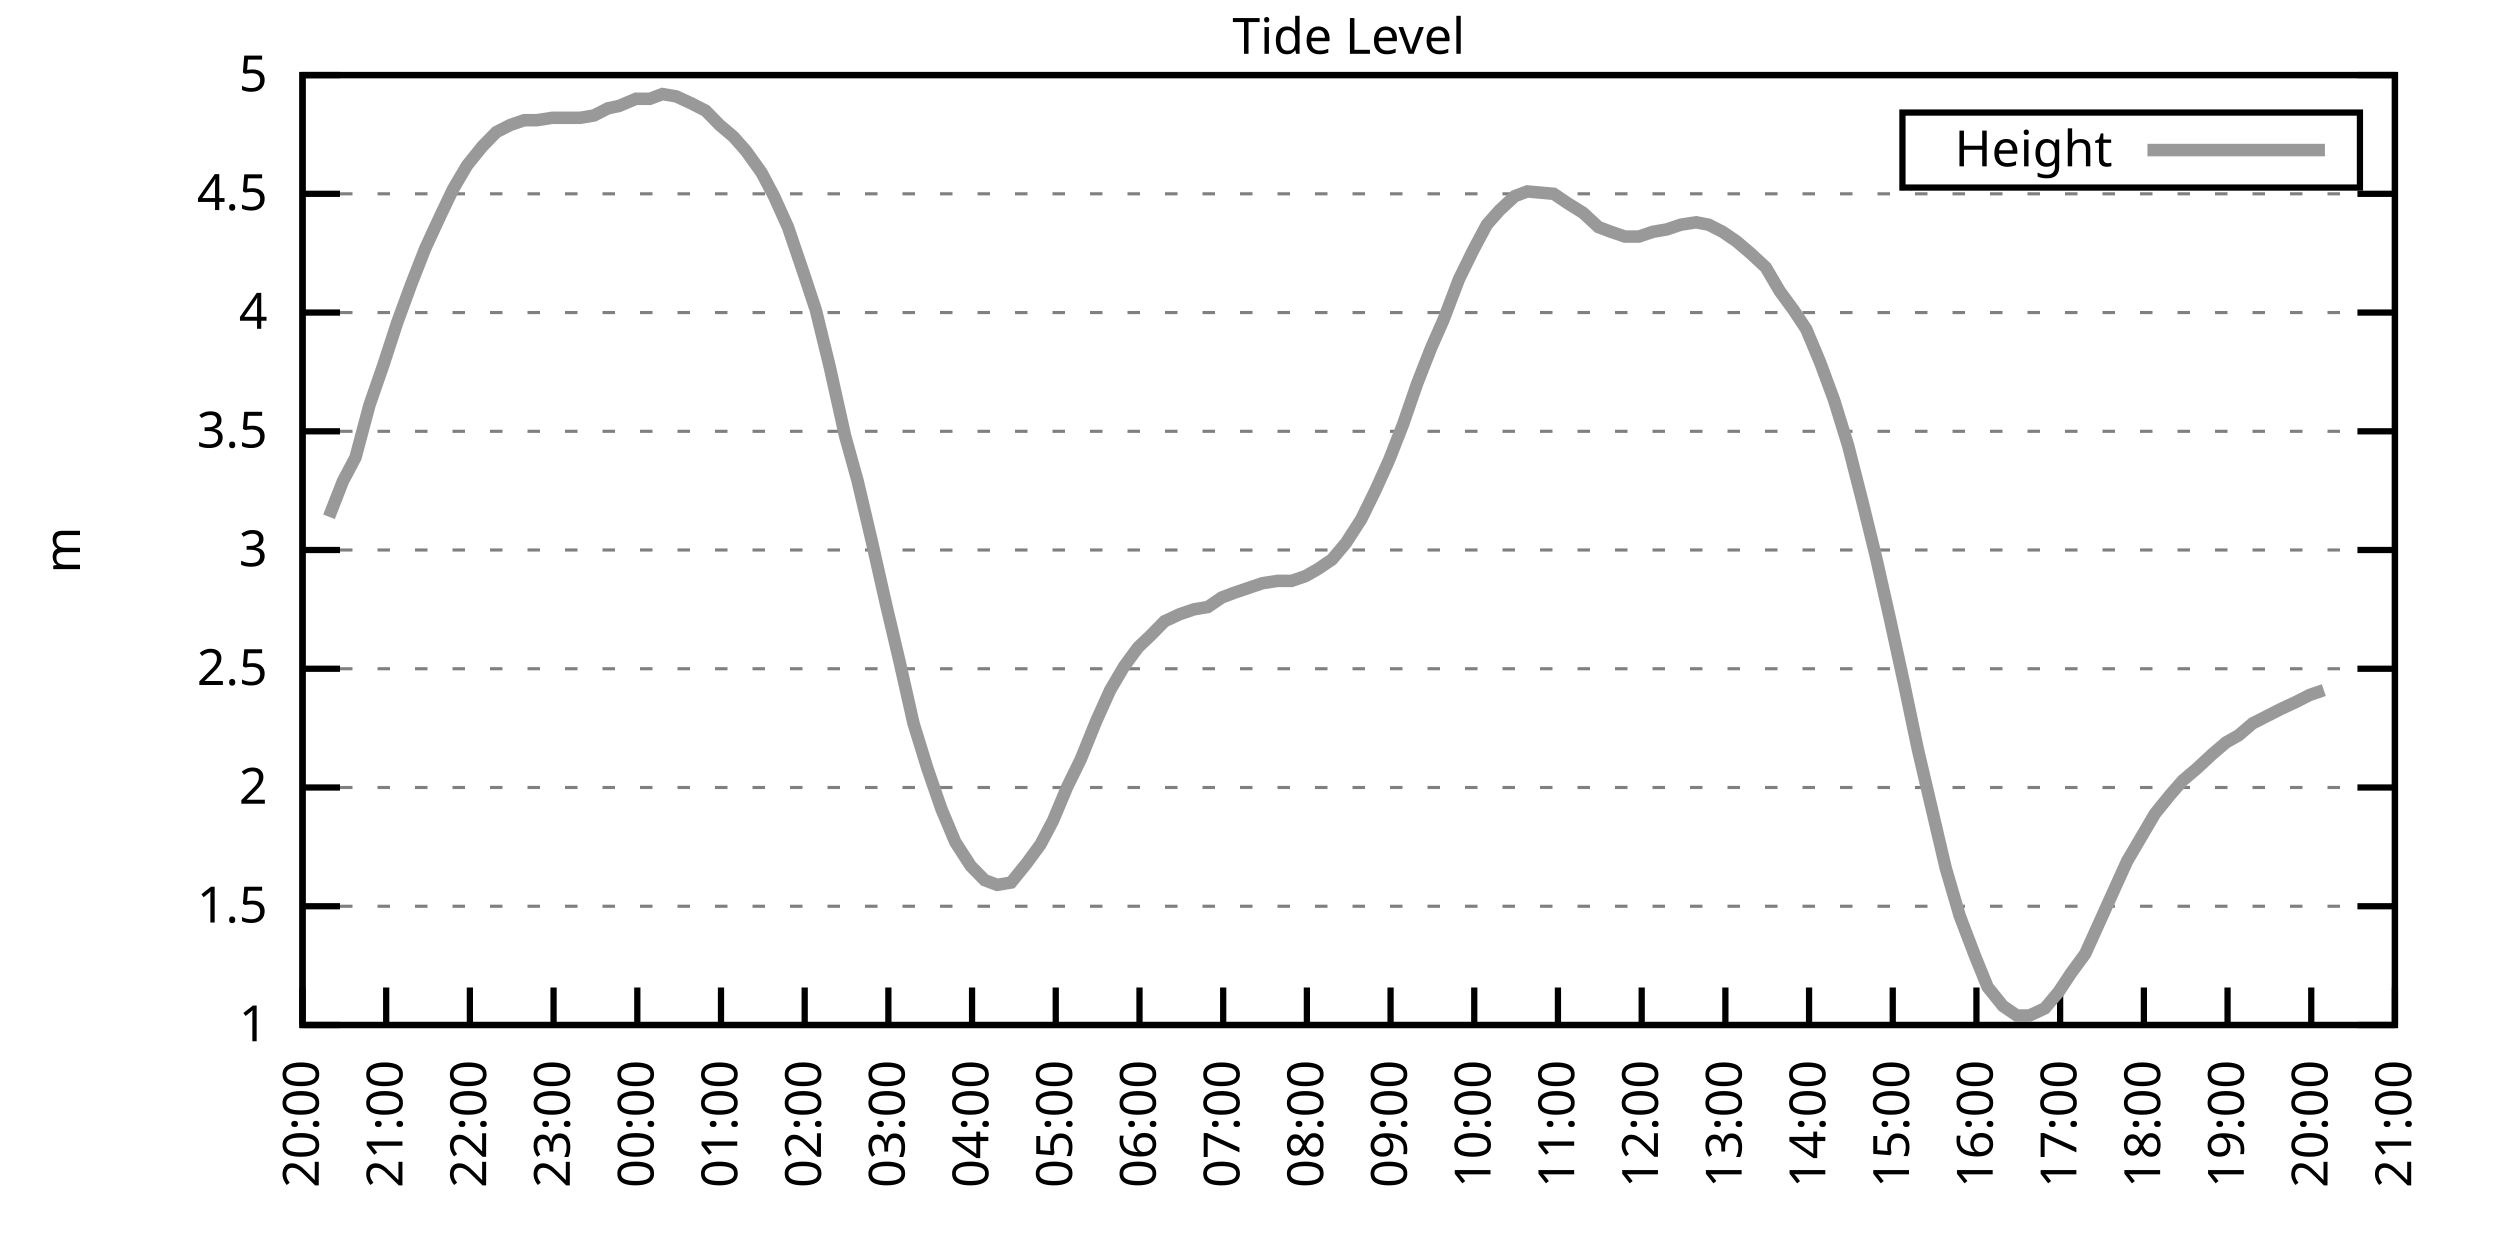
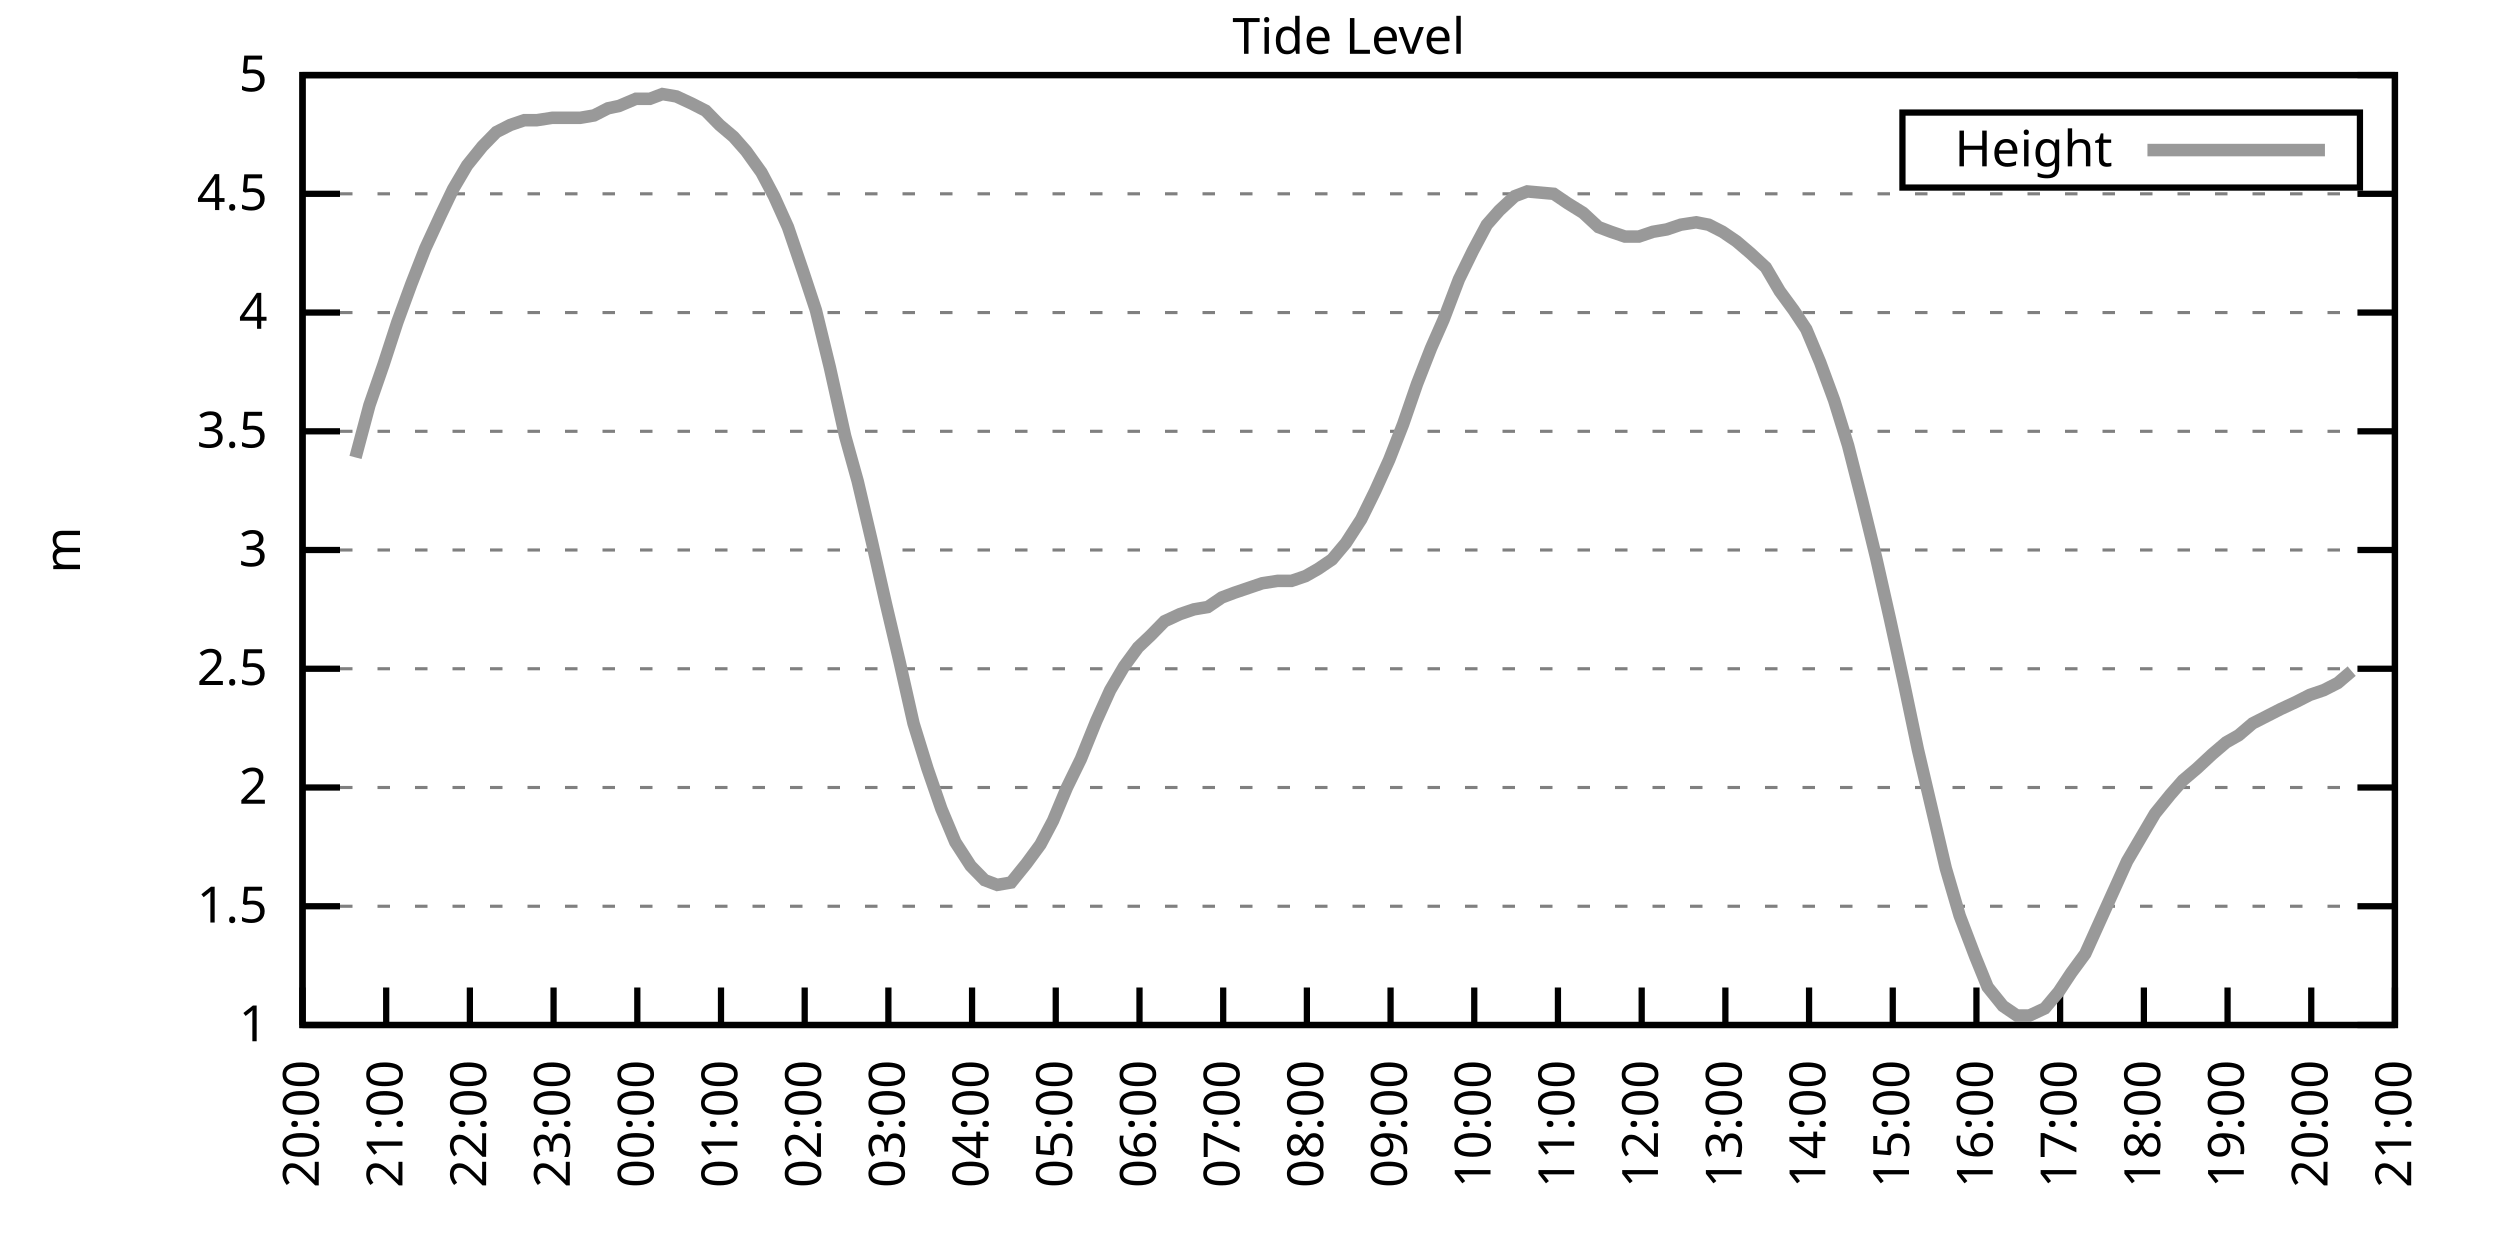
<svg xmlns="http://www.w3.org/2000/svg" xmlns:xlink="http://www.w3.org/1999/xlink" width="400" height="200" viewBox="0 0 400 200">
  <g id="gnuplot_canvas">
    <rect x="0" y="0" width="400" height="200" fill="none" />
    <defs>
      <circle id="gpDot" r="0.5" stroke-width="0.5" stroke="currentColor" />
      <path id="gpPt0" stroke-width="0.333" stroke="currentColor" d="M-1,0 h2 M0,-1 v2" />
      <path id="gpPt1" stroke-width="0.333" stroke="currentColor" d="M-1,-1 L1,1 M1,-1 L-1,1" />
      <path id="gpPt2" stroke-width="0.333" stroke="currentColor" d="M-1,0 L1,0 M0,-1 L0,1 M-1,-1 L1,1 M-1,1 L1,-1" />
      <rect id="gpPt3" stroke-width="0.333" stroke="currentColor" x="-1" y="-1" width="2" height="2" />
      <rect id="gpPt4" stroke-width="0.333" stroke="currentColor" fill="currentColor" x="-1" y="-1" width="2" height="2" />
      <circle id="gpPt5" stroke-width="0.333" stroke="currentColor" cx="0" cy="0" r="1" />
      <use xlink:href="#gpPt5" id="gpPt6" fill="currentColor" stroke="none" />
      <path id="gpPt7" stroke-width="0.333" stroke="currentColor" d="M0,-1.33 L-1.33,0.67 L1.33,0.67 z" />
      <use xlink:href="#gpPt7" id="gpPt8" fill="currentColor" stroke="none" />
      <use xlink:href="#gpPt7" id="gpPt9" stroke="currentColor" transform="rotate(180)" />
      <use xlink:href="#gpPt9" id="gpPt10" fill="currentColor" stroke="none" />
      <use xlink:href="#gpPt3" id="gpPt11" stroke="currentColor" transform="rotate(45)" />
      <use xlink:href="#gpPt11" id="gpPt12" fill="currentColor" stroke="none" />
      <path id="gpPt13" stroke-width="0.333" stroke="currentColor" d="M0,1.330 L1.265,0.411 L0.782,-1.067 L-0.782,-1.076 L-1.265,0.411 z" />
      <use xlink:href="#gpPt13" id="gpPt14" fill="currentColor" stroke="none" />
      <filter id="textbox" filterUnits="objectBoundingBox" x="0" y="0" height="1" width="1">
        <feFlood flood-color="white" flood-opacity="1" result="bgnd" />
        <feComposite in="SourceGraphic" in2="bgnd" operator="atop" />
      </filter>
      <filter id="greybox" filterUnits="objectBoundingBox" x="0" y="0" height="1" width="1">
        <feFlood flood-color="lightgrey" flood-opacity="1" result="grey" />
        <feComposite in="SourceGraphic" in2="grey" operator="atop" />
      </filter>
    </defs>
    <g fill="none" color="white" stroke="currentColor" stroke-width="1.00" stroke-linecap="butt" stroke-linejoin="miter">
</g>
    <g fill="none" color="black" stroke="currentColor" stroke-width="1.00" stroke-linecap="butt" stroke-linejoin="miter">
      <g stroke="none" shape-rendering="crispEdges">
        <polygon fill="rgb(255, 255, 255)" points="48.40,164.00 383.18,164.00 383.18,12.02 48.40,12.02 " />
      </g>
    </g>
    <g fill="none" color="black" stroke="currentColor" stroke-width="1.00" stroke-linecap="butt" stroke-linejoin="miter">
</g>
    <g fill="none" color="black" stroke="black" stroke-width="0.50" stroke-linecap="butt" stroke-linejoin="miter">
</g>
    <g fill="none" color="gray" stroke="currentColor" stroke-width="0.50" stroke-linecap="butt" stroke-linejoin="miter">
      <path stroke="gray" stroke-dasharray="2,4" class="gridline" d="M48.40,164.00 L383.19,164.00  " />
    </g>
    <g fill="none" color="gray" stroke="gray" stroke-width="1.00" stroke-linecap="butt" stroke-linejoin="miter">
</g>
    <g fill="none" color="black" stroke="currentColor" stroke-width="1.00" stroke-linecap="butt" stroke-linejoin="miter">
      <path stroke="black" d="M48.40,164.00 L54.40,164.00 M383.19,164.00 L377.19,164.00  " />
      <g transform="translate(42.80,166.60)" stroke="none" fill="black" font-family="Sans" font-size="8.00" text-anchor="end">
        <text>
          <tspan font-family="Sans"> 1</tspan>
        </text>
      </g>
    </g>
    <g fill="none" color="black" stroke="currentColor" stroke-width="1.00" stroke-linecap="butt" stroke-linejoin="miter">
</g>
    <g fill="none" color="black" stroke="black" stroke-width="0.50" stroke-linecap="butt" stroke-linejoin="miter">
</g>
    <g fill="none" color="gray" stroke="currentColor" stroke-width="0.50" stroke-linecap="butt" stroke-linejoin="miter">
      <path stroke="gray" stroke-dasharray="2,4" class="gridline" d="M48.40,145.00 L383.19,145.00  " />
    </g>
    <g fill="none" color="gray" stroke="gray" stroke-width="1.00" stroke-linecap="butt" stroke-linejoin="miter">
</g>
    <g fill="none" color="black" stroke="currentColor" stroke-width="1.00" stroke-linecap="butt" stroke-linejoin="miter">
      <path stroke="black" d="M48.40,145.00 L54.40,145.00 M383.19,145.00 L377.19,145.00  " />
      <g transform="translate(42.80,147.60)" stroke="none" fill="black" font-family="Sans" font-size="8.00" text-anchor="end">
        <text>
          <tspan font-family="Sans"> 1.5</tspan>
        </text>
      </g>
    </g>
    <g fill="none" color="black" stroke="currentColor" stroke-width="1.00" stroke-linecap="butt" stroke-linejoin="miter">
</g>
    <g fill="none" color="black" stroke="black" stroke-width="0.50" stroke-linecap="butt" stroke-linejoin="miter">
</g>
    <g fill="none" color="gray" stroke="currentColor" stroke-width="0.50" stroke-linecap="butt" stroke-linejoin="miter">
      <path stroke="gray" stroke-dasharray="2,4" class="gridline" d="M48.40,126.00 L383.19,126.00  " />
    </g>
    <g fill="none" color="gray" stroke="gray" stroke-width="1.00" stroke-linecap="butt" stroke-linejoin="miter">
</g>
    <g fill="none" color="black" stroke="currentColor" stroke-width="1.00" stroke-linecap="butt" stroke-linejoin="miter">
      <path stroke="black" d="M48.40,126.00 L54.40,126.00 M383.19,126.00 L377.19,126.00  " />
      <g transform="translate(42.80,128.60)" stroke="none" fill="black" font-family="Sans" font-size="8.00" text-anchor="end">
        <text>
          <tspan font-family="Sans"> 2</tspan>
        </text>
      </g>
    </g>
    <g fill="none" color="black" stroke="currentColor" stroke-width="1.00" stroke-linecap="butt" stroke-linejoin="miter">
</g>
    <g fill="none" color="black" stroke="black" stroke-width="0.50" stroke-linecap="butt" stroke-linejoin="miter">
</g>
    <g fill="none" color="gray" stroke="currentColor" stroke-width="0.50" stroke-linecap="butt" stroke-linejoin="miter">
      <path stroke="gray" stroke-dasharray="2,4" class="gridline" d="M48.40,107.00 L383.19,107.00  " />
    </g>
    <g fill="none" color="gray" stroke="gray" stroke-width="1.00" stroke-linecap="butt" stroke-linejoin="miter">
</g>
    <g fill="none" color="black" stroke="currentColor" stroke-width="1.00" stroke-linecap="butt" stroke-linejoin="miter">
      <path stroke="black" d="M48.40,107.00 L54.40,107.00 M383.19,107.00 L377.19,107.00  " />
      <g transform="translate(42.80,109.60)" stroke="none" fill="black" font-family="Sans" font-size="8.00" text-anchor="end">
        <text>
          <tspan font-family="Sans"> 2.5</tspan>
        </text>
      </g>
    </g>
    <g fill="none" color="black" stroke="currentColor" stroke-width="1.00" stroke-linecap="butt" stroke-linejoin="miter">
</g>
    <g fill="none" color="black" stroke="black" stroke-width="0.50" stroke-linecap="butt" stroke-linejoin="miter">
</g>
    <g fill="none" color="gray" stroke="currentColor" stroke-width="0.50" stroke-linecap="butt" stroke-linejoin="miter">
      <path stroke="gray" stroke-dasharray="2,4" class="gridline" d="M48.40,88.00 L383.19,88.00  " />
    </g>
    <g fill="none" color="gray" stroke="gray" stroke-width="1.00" stroke-linecap="butt" stroke-linejoin="miter">
</g>
    <g fill="none" color="black" stroke="currentColor" stroke-width="1.00" stroke-linecap="butt" stroke-linejoin="miter">
      <path stroke="black" d="M48.40,88.00 L54.40,88.00 M383.19,88.00 L377.19,88.00  " />
      <g transform="translate(42.80,90.60)" stroke="none" fill="black" font-family="Sans" font-size="8.00" text-anchor="end">
        <text>
          <tspan font-family="Sans"> 3</tspan>
        </text>
      </g>
    </g>
    <g fill="none" color="black" stroke="currentColor" stroke-width="1.00" stroke-linecap="butt" stroke-linejoin="miter">
</g>
    <g fill="none" color="black" stroke="black" stroke-width="0.50" stroke-linecap="butt" stroke-linejoin="miter">
</g>
    <g fill="none" color="gray" stroke="currentColor" stroke-width="0.50" stroke-linecap="butt" stroke-linejoin="miter">
      <path stroke="gray" stroke-dasharray="2,4" class="gridline" d="M48.40,69.01 L383.19,69.01  " />
    </g>
    <g fill="none" color="gray" stroke="gray" stroke-width="1.00" stroke-linecap="butt" stroke-linejoin="miter">
</g>
    <g fill="none" color="black" stroke="currentColor" stroke-width="1.00" stroke-linecap="butt" stroke-linejoin="miter">
      <path stroke="black" d="M48.40,69.01 L54.40,69.01 M383.19,69.01 L377.19,69.01  " />
      <g transform="translate(42.80,71.61)" stroke="none" fill="black" font-family="Sans" font-size="8.00" text-anchor="end">
        <text>
          <tspan font-family="Sans"> 3.5</tspan>
        </text>
      </g>
    </g>
    <g fill="none" color="black" stroke="currentColor" stroke-width="1.00" stroke-linecap="butt" stroke-linejoin="miter">
</g>
    <g fill="none" color="black" stroke="black" stroke-width="0.50" stroke-linecap="butt" stroke-linejoin="miter">
</g>
    <g fill="none" color="gray" stroke="currentColor" stroke-width="0.50" stroke-linecap="butt" stroke-linejoin="miter">
      <path stroke="gray" stroke-dasharray="2,4" class="gridline" d="M48.40,50.01 L383.19,50.01  " />
    </g>
    <g fill="none" color="gray" stroke="gray" stroke-width="1.00" stroke-linecap="butt" stroke-linejoin="miter">
</g>
    <g fill="none" color="black" stroke="currentColor" stroke-width="1.00" stroke-linecap="butt" stroke-linejoin="miter">
      <path stroke="black" d="M48.40,50.01 L54.40,50.01 M383.19,50.01 L377.19,50.01  " />
      <g transform="translate(42.80,52.61)" stroke="none" fill="black" font-family="Sans" font-size="8.00" text-anchor="end">
        <text>
          <tspan font-family="Sans"> 4</tspan>
        </text>
      </g>
    </g>
    <g fill="none" color="black" stroke="currentColor" stroke-width="1.00" stroke-linecap="butt" stroke-linejoin="miter">
</g>
    <g fill="none" color="black" stroke="black" stroke-width="0.50" stroke-linecap="butt" stroke-linejoin="miter">
</g>
    <g fill="none" color="gray" stroke="currentColor" stroke-width="0.50" stroke-linecap="butt" stroke-linejoin="miter">
      <path stroke="gray" stroke-dasharray="2,4" class="gridline" d="M48.40,31.01 L383.19,31.01  " />
    </g>
    <g fill="none" color="gray" stroke="gray" stroke-width="1.00" stroke-linecap="butt" stroke-linejoin="miter">
</g>
    <g fill="none" color="black" stroke="currentColor" stroke-width="1.00" stroke-linecap="butt" stroke-linejoin="miter">
      <path stroke="black" d="M48.40,31.01 L54.40,31.01 M383.19,31.01 L377.19,31.01  " />
      <g transform="translate(42.80,33.61)" stroke="none" fill="black" font-family="Sans" font-size="8.00" text-anchor="end">
        <text>
          <tspan font-family="Sans"> 4.5</tspan>
        </text>
      </g>
    </g>
    <g fill="none" color="black" stroke="currentColor" stroke-width="1.00" stroke-linecap="butt" stroke-linejoin="miter">
</g>
    <g fill="none" color="black" stroke="black" stroke-width="0.50" stroke-linecap="butt" stroke-linejoin="miter">
</g>
    <g fill="none" color="gray" stroke="currentColor" stroke-width="0.50" stroke-linecap="butt" stroke-linejoin="miter">
      <path stroke="gray" stroke-dasharray="2,4" class="gridline" d="M48.40,12.01 L383.19,12.01  " />
    </g>
    <g fill="none" color="gray" stroke="gray" stroke-width="1.00" stroke-linecap="butt" stroke-linejoin="miter">
</g>
    <g fill="none" color="black" stroke="currentColor" stroke-width="1.00" stroke-linecap="butt" stroke-linejoin="miter">
      <path stroke="black" d="M48.40,12.01 L54.40,12.01 M383.19,12.01 L377.19,12.01  " />
      <g transform="translate(42.80,14.61)" stroke="none" fill="black" font-family="Sans" font-size="8.00" text-anchor="end">
        <text>
          <tspan font-family="Sans"> 5</tspan>
        </text>
      </g>
    </g>
    <g fill="none" color="black" stroke="currentColor" stroke-width="1.00" stroke-linecap="butt" stroke-linejoin="miter">
      <path stroke="black" d="M48.40,164.00 L48.40,158.00  " />
      <g transform="translate(51.00,169.60) rotate(270.00)" stroke="none" fill="black" font-family="Sans" font-size="8.00" text-anchor="end">
        <text>
          <tspan font-family="Sans">20:00</tspan>
        </text>
      </g>
    </g>
    <g fill="none" color="black" stroke="currentColor" stroke-width="1.00" stroke-linecap="butt" stroke-linejoin="miter">
      <path stroke="black" d="M61.79,164.00 L61.79,158.00  " />
      <g transform="translate(64.39,169.60) rotate(270.00)" stroke="none" fill="black" font-family="Sans" font-size="8.00" text-anchor="end">
        <text>
          <tspan font-family="Sans">21:00</tspan>
        </text>
      </g>
    </g>
    <g fill="none" color="black" stroke="currentColor" stroke-width="1.00" stroke-linecap="butt" stroke-linejoin="miter">
      <path stroke="black" d="M75.18,164.00 L75.18,158.00  " />
      <g transform="translate(77.78,169.60) rotate(270.00)" stroke="none" fill="black" font-family="Sans" font-size="8.00" text-anchor="end">
        <text>
          <tspan font-family="Sans">22:00</tspan>
        </text>
      </g>
    </g>
    <g fill="none" color="black" stroke="currentColor" stroke-width="1.00" stroke-linecap="butt" stroke-linejoin="miter">
      <path stroke="black" d="M88.57,164.00 L88.57,158.00  " />
      <g transform="translate(91.17,169.60) rotate(270.00)" stroke="none" fill="black" font-family="Sans" font-size="8.00" text-anchor="end">
        <text>
          <tspan font-family="Sans">23:00</tspan>
        </text>
      </g>
    </g>
    <g fill="none" color="black" stroke="currentColor" stroke-width="1.00" stroke-linecap="butt" stroke-linejoin="miter">
      <path stroke="black" d="M101.97,164.00 L101.97,158.00  " />
      <g transform="translate(104.57,169.60) rotate(270.00)" stroke="none" fill="black" font-family="Sans" font-size="8.00" text-anchor="end">
        <text>
          <tspan font-family="Sans">00:00</tspan>
        </text>
      </g>
    </g>
    <g fill="none" color="black" stroke="currentColor" stroke-width="1.00" stroke-linecap="butt" stroke-linejoin="miter">
      <path stroke="black" d="M115.36,164.00 L115.36,158.00  " />
      <g transform="translate(117.96,169.60) rotate(270.00)" stroke="none" fill="black" font-family="Sans" font-size="8.00" text-anchor="end">
        <text>
          <tspan font-family="Sans">01:00</tspan>
        </text>
      </g>
    </g>
    <g fill="none" color="black" stroke="currentColor" stroke-width="1.00" stroke-linecap="butt" stroke-linejoin="miter">
      <path stroke="black" d="M128.75,164.00 L128.75,158.00  " />
      <g transform="translate(131.35,169.60) rotate(270.00)" stroke="none" fill="black" font-family="Sans" font-size="8.00" text-anchor="end">
        <text>
          <tspan font-family="Sans">02:00</tspan>
        </text>
      </g>
    </g>
    <g fill="none" color="black" stroke="currentColor" stroke-width="1.00" stroke-linecap="butt" stroke-linejoin="miter">
      <path stroke="black" d="M142.14,164.00 L142.14,158.00  " />
      <g transform="translate(144.74,169.60) rotate(270.00)" stroke="none" fill="black" font-family="Sans" font-size="8.00" text-anchor="end">
        <text>
          <tspan font-family="Sans">03:00</tspan>
        </text>
      </g>
    </g>
    <g fill="none" color="black" stroke="currentColor" stroke-width="1.00" stroke-linecap="butt" stroke-linejoin="miter">
      <path stroke="black" d="M155.53,164.00 L155.53,158.00  " />
      <g transform="translate(158.13,169.60) rotate(270.00)" stroke="none" fill="black" font-family="Sans" font-size="8.00" text-anchor="end">
        <text>
          <tspan font-family="Sans">04:00</tspan>
        </text>
      </g>
    </g>
    <g fill="none" color="black" stroke="currentColor" stroke-width="1.00" stroke-linecap="butt" stroke-linejoin="miter">
      <path stroke="black" d="M168.92,164.00 L168.92,158.00  " />
      <g transform="translate(171.52,169.60) rotate(270.00)" stroke="none" fill="black" font-family="Sans" font-size="8.00" text-anchor="end">
        <text>
          <tspan font-family="Sans">05:00</tspan>
        </text>
      </g>
    </g>
    <g fill="none" color="black" stroke="currentColor" stroke-width="1.00" stroke-linecap="butt" stroke-linejoin="miter">
      <path stroke="black" d="M182.32,164.00 L182.32,158.00  " />
      <g transform="translate(184.92,169.60) rotate(270.00)" stroke="none" fill="black" font-family="Sans" font-size="8.00" text-anchor="end">
        <text>
          <tspan font-family="Sans">06:00</tspan>
        </text>
      </g>
    </g>
    <g fill="none" color="black" stroke="currentColor" stroke-width="1.00" stroke-linecap="butt" stroke-linejoin="miter">
      <path stroke="black" d="M195.71,164.00 L195.71,158.00  " />
      <g transform="translate(198.31,169.60) rotate(270.00)" stroke="none" fill="black" font-family="Sans" font-size="8.00" text-anchor="end">
        <text>
          <tspan font-family="Sans">07:00</tspan>
        </text>
      </g>
    </g>
    <g fill="none" color="black" stroke="currentColor" stroke-width="1.00" stroke-linecap="butt" stroke-linejoin="miter">
      <path stroke="black" d="M209.10,164.00 L209.10,158.00  " />
      <g transform="translate(211.70,169.60) rotate(270.00)" stroke="none" fill="black" font-family="Sans" font-size="8.00" text-anchor="end">
        <text>
          <tspan font-family="Sans">08:00</tspan>
        </text>
      </g>
    </g>
    <g fill="none" color="black" stroke="currentColor" stroke-width="1.00" stroke-linecap="butt" stroke-linejoin="miter">
      <path stroke="black" d="M222.49,164.00 L222.49,158.00  " />
      <g transform="translate(225.09,169.60) rotate(270.00)" stroke="none" fill="black" font-family="Sans" font-size="8.00" text-anchor="end">
        <text>
          <tspan font-family="Sans">09:00</tspan>
        </text>
      </g>
    </g>
    <g fill="none" color="black" stroke="currentColor" stroke-width="1.00" stroke-linecap="butt" stroke-linejoin="miter">
      <path stroke="black" d="M235.88,164.00 L235.88,158.00  " />
      <g transform="translate(238.48,169.60) rotate(270.00)" stroke="none" fill="black" font-family="Sans" font-size="8.00" text-anchor="end">
        <text>
          <tspan font-family="Sans">10:00</tspan>
        </text>
      </g>
    </g>
    <g fill="none" color="black" stroke="currentColor" stroke-width="1.00" stroke-linecap="butt" stroke-linejoin="miter">
      <path stroke="black" d="M249.27,164.00 L249.27,158.00  " />
      <g transform="translate(251.87,169.60) rotate(270.00)" stroke="none" fill="black" font-family="Sans" font-size="8.00" text-anchor="end">
        <text>
          <tspan font-family="Sans">11:00</tspan>
        </text>
      </g>
    </g>
    <g fill="none" color="black" stroke="currentColor" stroke-width="1.00" stroke-linecap="butt" stroke-linejoin="miter">
      <path stroke="black" d="M262.67,164.00 L262.67,158.00  " />
      <g transform="translate(265.27,169.60) rotate(270.00)" stroke="none" fill="black" font-family="Sans" font-size="8.00" text-anchor="end">
        <text>
          <tspan font-family="Sans">12:00</tspan>
        </text>
      </g>
    </g>
    <g fill="none" color="black" stroke="currentColor" stroke-width="1.00" stroke-linecap="butt" stroke-linejoin="miter">
      <path stroke="black" d="M276.06,164.00 L276.06,158.00  " />
      <g transform="translate(278.66,169.60) rotate(270.00)" stroke="none" fill="black" font-family="Sans" font-size="8.00" text-anchor="end">
        <text>
          <tspan font-family="Sans">13:00</tspan>
        </text>
      </g>
    </g>
    <g fill="none" color="black" stroke="currentColor" stroke-width="1.00" stroke-linecap="butt" stroke-linejoin="miter">
      <path stroke="black" d="M289.45,164.00 L289.45,158.00  " />
      <g transform="translate(292.05,169.60) rotate(270.00)" stroke="none" fill="black" font-family="Sans" font-size="8.00" text-anchor="end">
        <text>
          <tspan font-family="Sans">14:00</tspan>
        </text>
      </g>
    </g>
    <g fill="none" color="black" stroke="currentColor" stroke-width="1.00" stroke-linecap="butt" stroke-linejoin="miter">
      <path stroke="black" d="M302.84,164.00 L302.84,158.00  " />
      <g transform="translate(305.44,169.60) rotate(270.00)" stroke="none" fill="black" font-family="Sans" font-size="8.00" text-anchor="end">
        <text>
          <tspan font-family="Sans">15:00</tspan>
        </text>
      </g>
    </g>
    <g fill="none" color="black" stroke="currentColor" stroke-width="1.00" stroke-linecap="butt" stroke-linejoin="miter">
      <path stroke="black" d="M316.23,164.00 L316.23,158.00  " />
      <g transform="translate(318.83,169.60) rotate(270.00)" stroke="none" fill="black" font-family="Sans" font-size="8.00" text-anchor="end">
        <text>
          <tspan font-family="Sans">16:00</tspan>
        </text>
      </g>
    </g>
    <g fill="none" color="black" stroke="currentColor" stroke-width="1.00" stroke-linecap="butt" stroke-linejoin="miter">
      <path stroke="black" d="M329.62,164.00 L329.62,158.00  " />
      <g transform="translate(332.22,169.60) rotate(270.00)" stroke="none" fill="black" font-family="Sans" font-size="8.00" text-anchor="end">
        <text>
          <tspan font-family="Sans">17:00</tspan>
        </text>
      </g>
    </g>
    <g fill="none" color="black" stroke="currentColor" stroke-width="1.00" stroke-linecap="butt" stroke-linejoin="miter">
      <path stroke="black" d="M343.02,164.00 L343.02,158.00  " />
      <g transform="translate(345.62,169.60) rotate(270.00)" stroke="none" fill="black" font-family="Sans" font-size="8.00" text-anchor="end">
        <text>
          <tspan font-family="Sans">18:00</tspan>
        </text>
      </g>
    </g>
    <g fill="none" color="black" stroke="currentColor" stroke-width="1.00" stroke-linecap="butt" stroke-linejoin="miter">
      <path stroke="black" d="M356.41,164.00 L356.41,158.00  " />
      <g transform="translate(359.01,169.60) rotate(270.00)" stroke="none" fill="black" font-family="Sans" font-size="8.00" text-anchor="end">
        <text>
          <tspan font-family="Sans">19:00</tspan>
        </text>
      </g>
    </g>
    <g fill="none" color="black" stroke="currentColor" stroke-width="1.00" stroke-linecap="butt" stroke-linejoin="miter">
      <path stroke="black" d="M369.80,164.00 L369.80,158.00  " />
      <g transform="translate(372.40,169.60) rotate(270.00)" stroke="none" fill="black" font-family="Sans" font-size="8.00" text-anchor="end">
        <text>
          <tspan font-family="Sans">20:00</tspan>
        </text>
      </g>
    </g>
    <g fill="none" color="black" stroke="currentColor" stroke-width="1.00" stroke-linecap="butt" stroke-linejoin="miter">
      <path stroke="black" d="M383.19,164.00 L383.19,158.00  " />
      <g transform="translate(385.79,169.60) rotate(270.00)" stroke="none" fill="black" font-family="Sans" font-size="8.00" text-anchor="end">
        <text>
          <tspan font-family="Sans">21:00</tspan>
        </text>
      </g>
    </g>
    <g fill="none" color="black" stroke="currentColor" stroke-width="1.00" stroke-linecap="butt" stroke-linejoin="miter">
</g>
    <g fill="none" color="black" stroke="currentColor" stroke-width="1.00" stroke-linecap="butt" stroke-linejoin="miter">
      <path stroke="black" d="M48.40,12.01 L48.40,164.00 L383.19,164.00 L383.19,12.01 L48.40,12.01 Z  " />
    </g>
    <g fill="none" color="black" stroke="currentColor" stroke-width="1.00" stroke-linecap="butt" stroke-linejoin="miter">
</g>
    <g fill="none" color="black" stroke="currentColor" stroke-width="1.00" stroke-linecap="butt" stroke-linejoin="miter">
      <path stroke="black" d="M304.39,30.01 L304.39,18.01 L377.59,18.01 L377.59,30.01 L304.39,30.01 Z  " />
    </g>
    <g id="Tide_level_plot_1">
      <g fill="none" color="white" stroke="black" stroke-width="2.00" stroke-linecap="butt" stroke-linejoin="miter">
</g>
      <g fill="none" color="black" stroke="currentColor" stroke-width="2.00" stroke-linecap="butt" stroke-linejoin="miter">
        <g transform="translate(337.99,26.61)" stroke="none" fill="black" font-family="Sans" font-size="8.00" text-anchor="end">
          <text>
            <tspan font-family="Sans">Height</tspan>
          </text>
        </g>
      </g>
      <g fill="none" color="black" stroke="currentColor" stroke-width="2.00" stroke-linecap="butt" stroke-linejoin="miter">
-         <path stroke="rgb(153, 153, 153)" d="M343.59,24.01 L371.99,24.01 M52.64,82.69 L54.87,76.99 L56.88,73.19 L59.11,64.83 L61.35,58.37 L63.58,51.53   L65.81,45.45 L68.04,39.75 L70.50,34.43 L72.50,30.25 L74.74,26.45 L77.19,23.41 L79.42,21.13 L81.66,19.99   L83.89,19.23 L85.90,19.23 L88.35,18.85 L90.58,18.85 L92.82,18.85 L95.05,18.47 L97.28,17.33 L99.06,16.95   L101.74,15.81 L103.98,15.81 L105.98,15.05 L108.22,15.43 L110.67,16.57 L112.90,17.71 L115.13,19.99 L117.37,21.89   L119.38,24.17 L121.83,27.59 L123.84,31.39 L126.07,36.33 L128.53,43.55 L130.54,49.63 L132.77,58.75 L135.22,69.77   L137.23,76.99 L139.46,86.49 L141.69,96.36 L143.93,105.86 L146.16,115.74 L148.39,122.96 L150.62,129.42 L152.85,134.74   L155.31,138.54 L157.54,140.82 L159.55,141.58 L161.78,141.20 L164.24,138.16 L166.47,135.12 L168.48,131.32 L170.71,126.00   L172.94,121.44 L175.40,115.36 L177.63,110.42 L179.86,106.62 L182.09,103.58 L184.10,101.68 L186.33,99.40 L188.79,98.26   L191.02,97.50 L193.25,97.12 L195.48,95.60 L197.49,94.84 L199.73,94.08 L201.96,93.32 L204.41,92.94 L206.64,92.94   L208.88,92.18 L210.88,91.04 L213.12,89.52 L215.35,86.87 L217.80,83.07 L220.04,78.51 L222.27,73.57 L224.50,67.87   L226.73,61.41 L228.96,55.71 L230.97,51.15 L233.43,44.69 L235.66,40.13 L237.89,35.95 L239.90,33.67 L242.36,31.39   L244.36,30.63 L248.60,31.01 L250.84,32.53 L253.29,34.05 L255.75,36.33 L257.76,37.09 L259.99,37.85 L262.22,37.85   L264.45,37.09 L266.68,36.71 L268.92,35.95 L271.37,35.57 L273.38,35.95 L275.61,37.09 L277.84,38.61 L280.07,40.51   L282.53,42.79 L284.76,46.59 L286.99,49.63 L289.00,52.67 L291.23,57.99 L293.47,64.07 L295.70,71.29 L297.93,80.03   L300.16,89.14 L302.39,99.02 L304.63,109.28 L306.86,119.92 L309.09,129.42 L311.32,138.92 L313.55,146.52 L316.01,152.98   L318.02,157.92 L320.47,160.96 L322.70,162.48 L324.71,162.48 L327.17,161.34 L329.40,158.68 L331.41,155.64 L333.64,152.60   L335.87,147.66 L338.10,142.72 L340.34,137.78 L342.57,133.98 L344.80,130.18 L347.26,127.14 L349.26,124.86 L351.50,122.96   L353.95,120.68 L356.18,118.78 L358.19,117.64 L360.42,115.74 L362.66,114.60 L364.89,113.46 L367.34,112.32 L369.58,111.18   L371.81,110.42  " />
+         <path stroke="rgb(153, 153, 153)" d="M343.59,24.01 L371.99,24.01 M56.88,73.19 L59.11,64.83 L61.35,58.37 L63.58,51.53 L65.81,45.45 L68.04,39.75   L70.50,34.43 L72.50,30.25 L74.74,26.45 L77.19,23.41 L79.42,21.13 L81.66,19.99 L83.89,19.23 L85.90,19.23   L88.35,18.85 L90.58,18.85 L92.82,18.85 L95.05,18.47 L97.28,17.33 L99.06,16.95 L101.74,15.81 L103.98,15.81   L105.98,15.05 L108.22,15.43 L110.67,16.57 L112.90,17.71 L115.13,19.99 L117.37,21.89 L119.38,24.17 L121.83,27.59   L123.84,31.39 L126.07,36.33 L128.53,43.55 L130.54,49.63 L132.77,58.75 L135.22,69.77 L137.23,76.99 L139.46,86.49   L141.69,96.36 L143.93,105.86 L146.16,115.74 L148.39,122.96 L150.62,129.42 L152.85,134.74 L155.31,138.54 L157.54,140.82   L159.55,141.58 L161.78,141.20 L164.24,138.16 L166.47,135.12 L168.48,131.32 L170.71,126.00 L172.94,121.44 L175.40,115.36   L177.63,110.42 L179.86,106.62 L182.09,103.58 L184.10,101.68 L186.33,99.40 L188.79,98.26 L191.02,97.50 L193.25,97.12   L195.48,95.60 L197.49,94.84 L199.73,94.08 L201.96,93.32 L204.41,92.94 L206.64,92.94 L208.88,92.18 L210.88,91.04   L213.12,89.52 L215.35,86.87 L217.80,83.07 L220.04,78.51 L222.27,73.57 L224.50,67.87 L226.73,61.41 L228.96,55.71   L230.97,51.15 L233.43,44.69 L235.66,40.13 L237.89,35.95 L239.90,33.67 L242.36,31.39 L244.36,30.63 L248.60,31.01   L250.84,32.53 L253.29,34.05 L255.75,36.33 L257.76,37.09 L259.99,37.85 L262.22,37.85 L264.45,37.09 L266.68,36.71   L268.92,35.95 L271.37,35.57 L273.38,35.95 L275.61,37.09 L277.84,38.61 L280.07,40.51 L282.53,42.79 L284.76,46.59   L286.99,49.63 L289.00,52.67 L291.23,57.99 L293.47,64.07 L295.70,71.29 L297.93,80.03 L300.16,89.14 L302.39,99.02   L304.63,109.28 L306.86,119.92 L309.09,129.42 L311.32,138.92 L313.55,146.52 L316.01,152.98 L318.02,157.92 L320.47,160.96   L322.70,162.48 L324.71,162.48 L327.17,161.34 L329.40,158.68 L331.41,155.64 L333.64,152.60 L335.87,147.66 L338.10,142.72   L340.34,137.78 L342.57,133.98 L344.80,130.18 L347.26,127.14 L349.26,124.86 L351.50,122.96 L353.95,120.68 L356.18,118.78   L358.19,117.64 L360.42,115.74 L362.66,114.60 L364.89,113.46 L367.34,112.32 L369.58,111.18 L371.81,110.42 L374.04,109.28   L376.27,107.38  " />
      </g>
    </g>
    <g fill="none" color="black" stroke="currentColor" stroke-width="2.00" stroke-linecap="butt" stroke-linejoin="miter">
</g>
    <g fill="none" color="black" stroke="black" stroke-width="1.00" stroke-linecap="butt" stroke-linejoin="miter">
</g>
    <g fill="none" color="black" stroke="currentColor" stroke-width="1.00" stroke-linecap="butt" stroke-linejoin="miter">
      <path stroke="black" d="M48.40,12.01 L48.40,164.00 L383.19,164.00 L383.19,12.01 L48.40,12.01 Z  " />
      <g transform="translate(12.80,88.01) rotate(270.00)" stroke="none" fill="black" font-family="Sans" font-size="8.00" text-anchor="middle">
        <text>
          <tspan font-family="Sans">m</tspan>
        </text>
      </g>
    </g>
    <g fill="none" color="black" stroke="currentColor" stroke-width="1.00" stroke-linecap="butt" stroke-linejoin="miter">
</g>
    <g fill="none" color="black" stroke="currentColor" stroke-width="1.00" stroke-linecap="butt" stroke-linejoin="miter">
      <g transform="translate(215.79,8.61)" stroke="none" fill="black" font-family="Sans" font-size="8.00" text-anchor="middle">
        <text>
          <tspan font-family="Sans">Tide Level</tspan>
        </text>
      </g>
    </g>
    <g fill="none" color="black" stroke="currentColor" stroke-width="1.00" stroke-linecap="butt" stroke-linejoin="miter">
</g>
  </g>
</svg>
